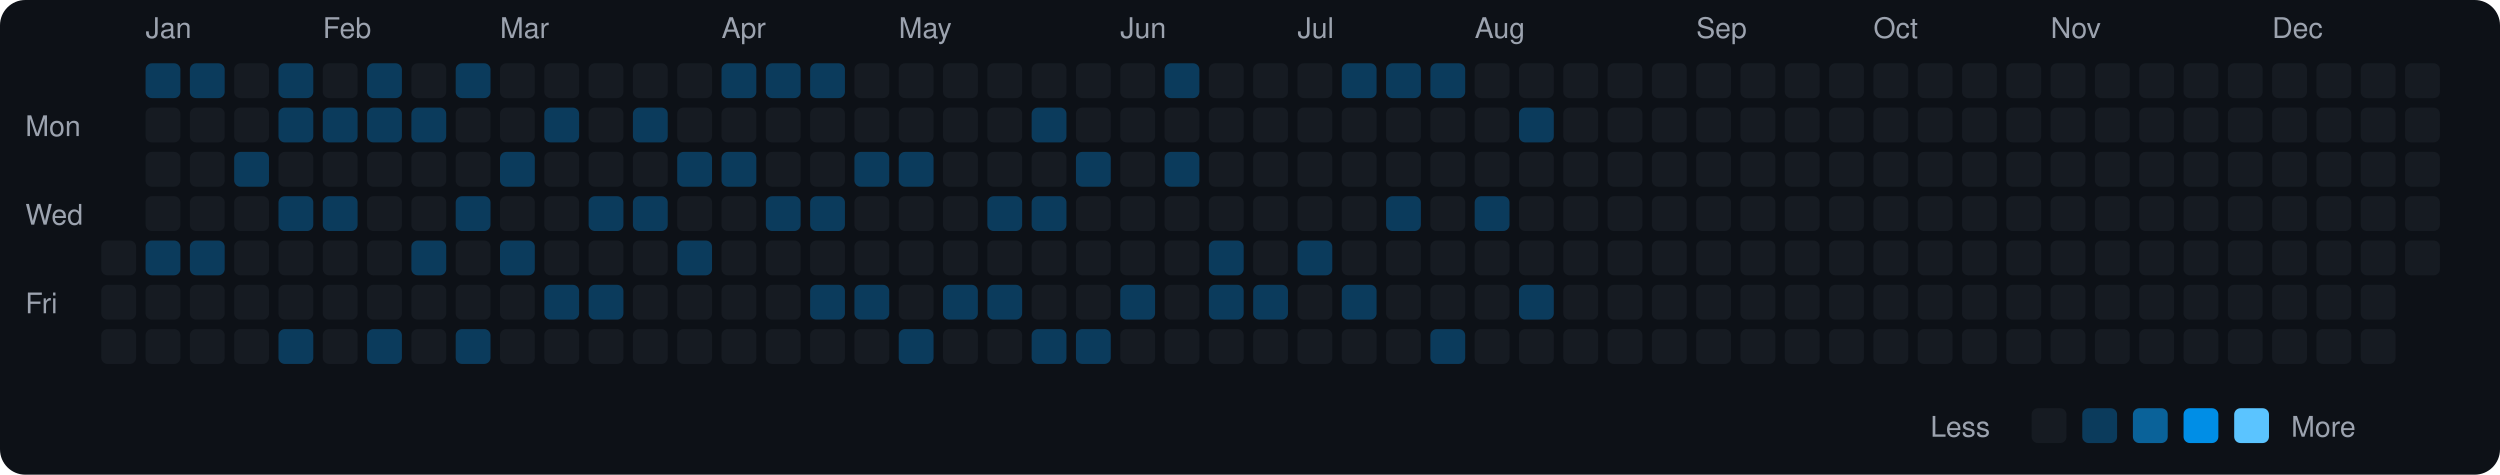
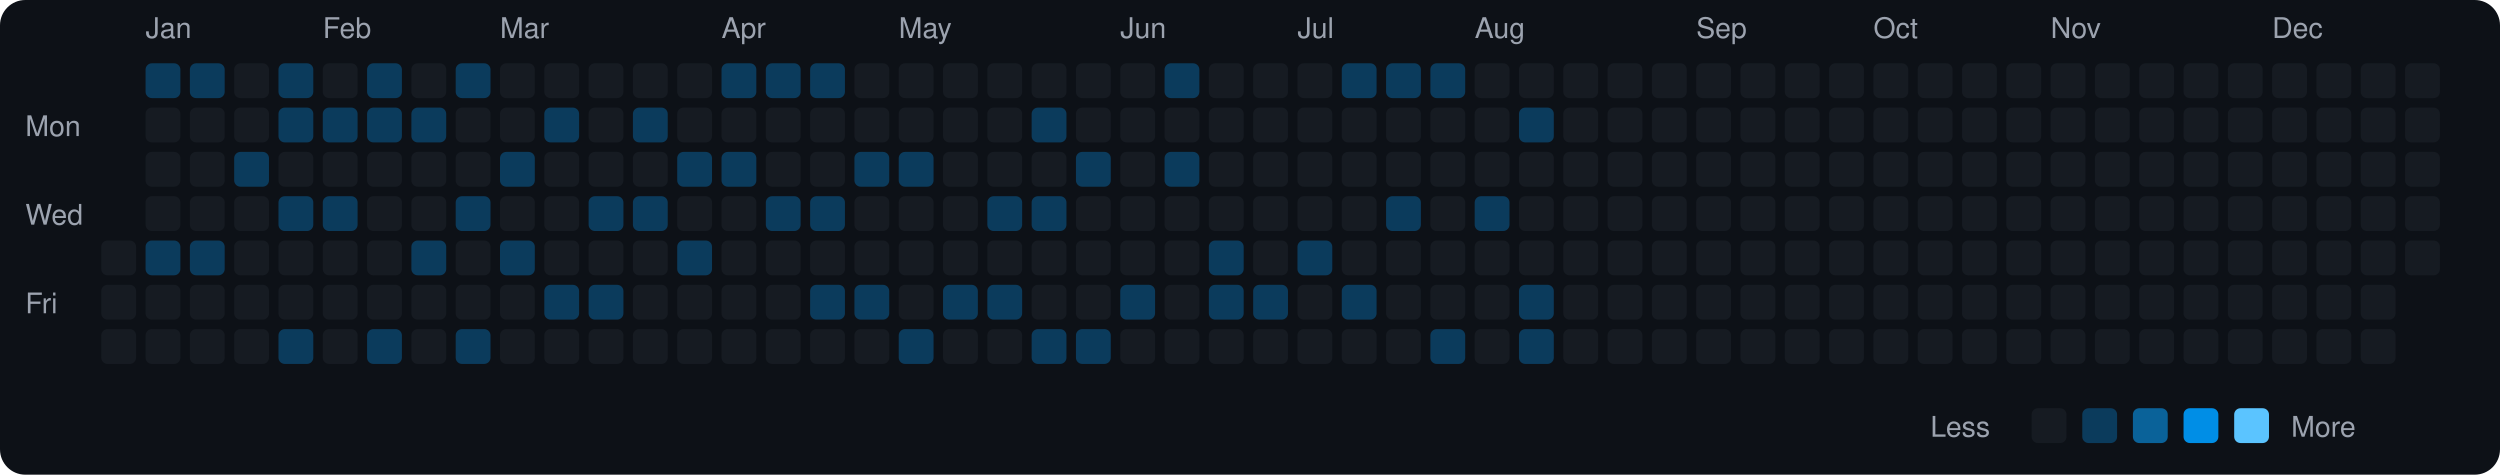
<svg xmlns="http://www.w3.org/2000/svg" viewBox="0 0 790 150" width="790" height="150">
  <rect width="790" height="150" fill="#0d1117" rx="8" ry="8" />
  <text x="8" y="43" fill="#9ca3af" font-size="9" font-family="-apple-system, BlinkMacSystemFont, 'Segoe UI', Helvetica, Arial, sans-serif">Mon</text>
  <text x="8" y="71" fill="#9ca3af" font-size="9" font-family="-apple-system, BlinkMacSystemFont, 'Segoe UI', Helvetica, Arial, sans-serif">Wed</text>
  <text x="8" y="99" fill="#9ca3af" font-size="9" font-family="-apple-system, BlinkMacSystemFont, 'Segoe UI', Helvetica, Arial, sans-serif">Fri</text>
  <rect x="32" y="76" width="11" height="11" rx="2" ry="2" fill="#161b22">
    </rect>
  <rect x="32" y="90" width="11" height="11" rx="2" ry="2" fill="#161b22">
    </rect>
  <rect x="32" y="104" width="11" height="11" rx="2" ry="2" fill="#161b22">
    </rect>
  <text x="46" y="12" fill="#9ca3af" font-size="9" font-family="-apple-system, BlinkMacSystemFont, 'Segoe UI', Helvetica, Arial, sans-serif">Jan</text>
  <rect x="46" y="20" width="11" height="11" rx="2" ry="2" fill="#0b3b5c">
    </rect>
  <rect x="46" y="34" width="11" height="11" rx="2" ry="2" fill="#161b22">
    </rect>
  <rect x="46" y="48" width="11" height="11" rx="2" ry="2" fill="#161b22">
    </rect>
  <rect x="46" y="62" width="11" height="11" rx="2" ry="2" fill="#161b22">
    </rect>
  <rect x="46" y="76" width="11" height="11" rx="2" ry="2" fill="#0b3b5c">
    </rect>
  <rect x="46" y="90" width="11" height="11" rx="2" ry="2" fill="#161b22">
    </rect>
  <rect x="46" y="104" width="11" height="11" rx="2" ry="2" fill="#161b22">
    </rect>
  <rect x="60" y="20" width="11" height="11" rx="2" ry="2" fill="#0b3b5c">
    </rect>
  <rect x="60" y="34" width="11" height="11" rx="2" ry="2" fill="#161b22">
    </rect>
  <rect x="60" y="48" width="11" height="11" rx="2" ry="2" fill="#161b22">
    </rect>
  <rect x="60" y="62" width="11" height="11" rx="2" ry="2" fill="#161b22">
    </rect>
  <rect x="60" y="76" width="11" height="11" rx="2" ry="2" fill="#0b3b5c">
    </rect>
  <rect x="60" y="90" width="11" height="11" rx="2" ry="2" fill="#161b22">
    </rect>
  <rect x="60" y="104" width="11" height="11" rx="2" ry="2" fill="#161b22">
    </rect>
  <rect x="74" y="20" width="11" height="11" rx="2" ry="2" fill="#161b22">
    </rect>
  <rect x="74" y="34" width="11" height="11" rx="2" ry="2" fill="#161b22">
    </rect>
  <rect x="74" y="48" width="11" height="11" rx="2" ry="2" fill="#0b3b5c">
    </rect>
  <rect x="74" y="62" width="11" height="11" rx="2" ry="2" fill="#161b22">
    </rect>
  <rect x="74" y="76" width="11" height="11" rx="2" ry="2" fill="#161b22">
    </rect>
  <rect x="74" y="90" width="11" height="11" rx="2" ry="2" fill="#161b22">
    </rect>
  <rect x="74" y="104" width="11" height="11" rx="2" ry="2" fill="#161b22">
    </rect>
  <rect x="88" y="20" width="11" height="11" rx="2" ry="2" fill="#0b3b5c">
    </rect>
  <rect x="88" y="34" width="11" height="11" rx="2" ry="2" fill="#0b3b5c">
    </rect>
  <rect x="88" y="48" width="11" height="11" rx="2" ry="2" fill="#161b22">
    </rect>
  <rect x="88" y="62" width="11" height="11" rx="2" ry="2" fill="#0b3b5c">
    </rect>
  <rect x="88" y="76" width="11" height="11" rx="2" ry="2" fill="#161b22">
    </rect>
  <rect x="88" y="90" width="11" height="11" rx="2" ry="2" fill="#161b22">
    </rect>
  <rect x="88" y="104" width="11" height="11" rx="2" ry="2" fill="#0b3b5c">
    </rect>
  <text x="102" y="12" fill="#9ca3af" font-size="9" font-family="-apple-system, BlinkMacSystemFont, 'Segoe UI', Helvetica, Arial, sans-serif">Feb</text>
  <rect x="102" y="20" width="11" height="11" rx="2" ry="2" fill="#161b22">
    </rect>
  <rect x="102" y="34" width="11" height="11" rx="2" ry="2" fill="#0b3b5c">
    </rect>
  <rect x="102" y="48" width="11" height="11" rx="2" ry="2" fill="#161b22">
    </rect>
  <rect x="102" y="62" width="11" height="11" rx="2" ry="2" fill="#0b3b5c">
    </rect>
  <rect x="102" y="76" width="11" height="11" rx="2" ry="2" fill="#161b22">
    </rect>
  <rect x="102" y="90" width="11" height="11" rx="2" ry="2" fill="#161b22">
    </rect>
  <rect x="102" y="104" width="11" height="11" rx="2" ry="2" fill="#161b22">
    </rect>
  <rect x="116" y="20" width="11" height="11" rx="2" ry="2" fill="#0b3b5c">
    </rect>
  <rect x="116" y="34" width="11" height="11" rx="2" ry="2" fill="#0b3b5c">
    </rect>
  <rect x="116" y="48" width="11" height="11" rx="2" ry="2" fill="#161b22">
    </rect>
  <rect x="116" y="62" width="11" height="11" rx="2" ry="2" fill="#161b22">
    </rect>
  <rect x="116" y="76" width="11" height="11" rx="2" ry="2" fill="#161b22">
    </rect>
  <rect x="116" y="90" width="11" height="11" rx="2" ry="2" fill="#161b22">
    </rect>
  <rect x="116" y="104" width="11" height="11" rx="2" ry="2" fill="#0b3b5c">
    </rect>
  <rect x="130" y="20" width="11" height="11" rx="2" ry="2" fill="#161b22">
    </rect>
  <rect x="130" y="34" width="11" height="11" rx="2" ry="2" fill="#0b3b5c">
    </rect>
  <rect x="130" y="48" width="11" height="11" rx="2" ry="2" fill="#161b22">
    </rect>
  <rect x="130" y="62" width="11" height="11" rx="2" ry="2" fill="#161b22">
    </rect>
  <rect x="130" y="76" width="11" height="11" rx="2" ry="2" fill="#0b3b5c">
    </rect>
  <rect x="130" y="90" width="11" height="11" rx="2" ry="2" fill="#161b22">
    </rect>
  <rect x="130" y="104" width="11" height="11" rx="2" ry="2" fill="#161b22">
    </rect>
  <rect x="144" y="20" width="11" height="11" rx="2" ry="2" fill="#0b3b5c">
    </rect>
  <rect x="144" y="34" width="11" height="11" rx="2" ry="2" fill="#161b22">
    </rect>
  <rect x="144" y="48" width="11" height="11" rx="2" ry="2" fill="#161b22">
    </rect>
  <rect x="144" y="62" width="11" height="11" rx="2" ry="2" fill="#0b3b5c">
    </rect>
  <rect x="144" y="76" width="11" height="11" rx="2" ry="2" fill="#161b22">
    </rect>
  <rect x="144" y="90" width="11" height="11" rx="2" ry="2" fill="#161b22">
    </rect>
  <rect x="144" y="104" width="11" height="11" rx="2" ry="2" fill="#0b3b5c">
    </rect>
  <text x="158" y="12" fill="#9ca3af" font-size="9" font-family="-apple-system, BlinkMacSystemFont, 'Segoe UI', Helvetica, Arial, sans-serif">Mar</text>
  <rect x="158" y="20" width="11" height="11" rx="2" ry="2" fill="#161b22">
    </rect>
  <rect x="158" y="34" width="11" height="11" rx="2" ry="2" fill="#161b22">
    </rect>
  <rect x="158" y="48" width="11" height="11" rx="2" ry="2" fill="#0b3b5c">
    </rect>
  <rect x="158" y="62" width="11" height="11" rx="2" ry="2" fill="#161b22">
    </rect>
  <rect x="158" y="76" width="11" height="11" rx="2" ry="2" fill="#0b3b5c">
    </rect>
  <rect x="158" y="90" width="11" height="11" rx="2" ry="2" fill="#161b22">
    </rect>
  <rect x="158" y="104" width="11" height="11" rx="2" ry="2" fill="#161b22">
    </rect>
  <rect x="172" y="20" width="11" height="11" rx="2" ry="2" fill="#161b22">
    </rect>
  <rect x="172" y="34" width="11" height="11" rx="2" ry="2" fill="#0b3b5c">
    </rect>
  <rect x="172" y="48" width="11" height="11" rx="2" ry="2" fill="#161b22">
    </rect>
  <rect x="172" y="62" width="11" height="11" rx="2" ry="2" fill="#161b22">
    </rect>
  <rect x="172" y="76" width="11" height="11" rx="2" ry="2" fill="#161b22">
    </rect>
  <rect x="172" y="90" width="11" height="11" rx="2" ry="2" fill="#0b3b5c">
    </rect>
  <rect x="172" y="104" width="11" height="11" rx="2" ry="2" fill="#161b22">
    </rect>
  <rect x="186" y="20" width="11" height="11" rx="2" ry="2" fill="#161b22">
    </rect>
  <rect x="186" y="34" width="11" height="11" rx="2" ry="2" fill="#161b22">
    </rect>
  <rect x="186" y="48" width="11" height="11" rx="2" ry="2" fill="#161b22">
    </rect>
  <rect x="186" y="62" width="11" height="11" rx="2" ry="2" fill="#0b3b5c">
    </rect>
  <rect x="186" y="76" width="11" height="11" rx="2" ry="2" fill="#161b22">
    </rect>
  <rect x="186" y="90" width="11" height="11" rx="2" ry="2" fill="#0b3b5c">
    </rect>
  <rect x="186" y="104" width="11" height="11" rx="2" ry="2" fill="#161b22">
    </rect>
  <rect x="200" y="20" width="11" height="11" rx="2" ry="2" fill="#161b22">
    </rect>
  <rect x="200" y="34" width="11" height="11" rx="2" ry="2" fill="#0b3b5c">
    </rect>
  <rect x="200" y="48" width="11" height="11" rx="2" ry="2" fill="#161b22">
    </rect>
  <rect x="200" y="62" width="11" height="11" rx="2" ry="2" fill="#0b3b5c">
    </rect>
  <rect x="200" y="76" width="11" height="11" rx="2" ry="2" fill="#161b22">
    </rect>
  <rect x="200" y="90" width="11" height="11" rx="2" ry="2" fill="#161b22">
    </rect>
  <rect x="200" y="104" width="11" height="11" rx="2" ry="2" fill="#161b22">
    </rect>
  <rect x="214" y="20" width="11" height="11" rx="2" ry="2" fill="#161b22">
    </rect>
  <rect x="214" y="34" width="11" height="11" rx="2" ry="2" fill="#161b22">
    </rect>
  <rect x="214" y="48" width="11" height="11" rx="2" ry="2" fill="#0b3b5c">
    </rect>
  <rect x="214" y="62" width="11" height="11" rx="2" ry="2" fill="#161b22">
    </rect>
  <rect x="214" y="76" width="11" height="11" rx="2" ry="2" fill="#0b3b5c">
    </rect>
  <rect x="214" y="90" width="11" height="11" rx="2" ry="2" fill="#161b22">
    </rect>
  <rect x="214" y="104" width="11" height="11" rx="2" ry="2" fill="#161b22">
    </rect>
  <text x="228" y="12" fill="#9ca3af" font-size="9" font-family="-apple-system, BlinkMacSystemFont, 'Segoe UI', Helvetica, Arial, sans-serif">Apr</text>
  <rect x="228" y="20" width="11" height="11" rx="2" ry="2" fill="#0b3b5c">
    </rect>
  <rect x="228" y="34" width="11" height="11" rx="2" ry="2" fill="#161b22">
    </rect>
  <rect x="228" y="48" width="11" height="11" rx="2" ry="2" fill="#0b3b5c">
    </rect>
  <rect x="228" y="62" width="11" height="11" rx="2" ry="2" fill="#161b22">
    </rect>
  <rect x="228" y="76" width="11" height="11" rx="2" ry="2" fill="#161b22">
    </rect>
  <rect x="228" y="90" width="11" height="11" rx="2" ry="2" fill="#161b22">
    </rect>
  <rect x="228" y="104" width="11" height="11" rx="2" ry="2" fill="#161b22">
    </rect>
  <rect x="242" y="20" width="11" height="11" rx="2" ry="2" fill="#0b3b5c">
    </rect>
  <rect x="242" y="34" width="11" height="11" rx="2" ry="2" fill="#161b22">
    </rect>
  <rect x="242" y="48" width="11" height="11" rx="2" ry="2" fill="#161b22">
    </rect>
  <rect x="242" y="62" width="11" height="11" rx="2" ry="2" fill="#0b3b5c">
    </rect>
  <rect x="242" y="76" width="11" height="11" rx="2" ry="2" fill="#161b22">
    </rect>
  <rect x="242" y="90" width="11" height="11" rx="2" ry="2" fill="#161b22">
    </rect>
  <rect x="242" y="104" width="11" height="11" rx="2" ry="2" fill="#161b22">
    </rect>
  <rect x="256" y="20" width="11" height="11" rx="2" ry="2" fill="#0b3b5c">
    </rect>
  <rect x="256" y="34" width="11" height="11" rx="2" ry="2" fill="#161b22">
    </rect>
  <rect x="256" y="48" width="11" height="11" rx="2" ry="2" fill="#161b22">
    </rect>
  <rect x="256" y="62" width="11" height="11" rx="2" ry="2" fill="#0b3b5c">
    </rect>
  <rect x="256" y="76" width="11" height="11" rx="2" ry="2" fill="#161b22">
    </rect>
  <rect x="256" y="90" width="11" height="11" rx="2" ry="2" fill="#0b3b5c">
    </rect>
  <rect x="256" y="104" width="11" height="11" rx="2" ry="2" fill="#161b22">
    </rect>
  <rect x="270" y="20" width="11" height="11" rx="2" ry="2" fill="#161b22">
    </rect>
  <rect x="270" y="34" width="11" height="11" rx="2" ry="2" fill="#161b22">
    </rect>
  <rect x="270" y="48" width="11" height="11" rx="2" ry="2" fill="#0b3b5c">
    </rect>
  <rect x="270" y="62" width="11" height="11" rx="2" ry="2" fill="#161b22">
    </rect>
  <rect x="270" y="76" width="11" height="11" rx="2" ry="2" fill="#161b22">
    </rect>
  <rect x="270" y="90" width="11" height="11" rx="2" ry="2" fill="#0b3b5c">
    </rect>
  <rect x="270" y="104" width="11" height="11" rx="2" ry="2" fill="#161b22">
    </rect>
  <text x="284" y="12" fill="#9ca3af" font-size="9" font-family="-apple-system, BlinkMacSystemFont, 'Segoe UI', Helvetica, Arial, sans-serif">May</text>
  <rect x="284" y="20" width="11" height="11" rx="2" ry="2" fill="#161b22">
    </rect>
  <rect x="284" y="34" width="11" height="11" rx="2" ry="2" fill="#161b22">
    </rect>
  <rect x="284" y="48" width="11" height="11" rx="2" ry="2" fill="#0b3b5c">
    </rect>
  <rect x="284" y="62" width="11" height="11" rx="2" ry="2" fill="#161b22">
    </rect>
  <rect x="284" y="76" width="11" height="11" rx="2" ry="2" fill="#161b22">
    </rect>
  <rect x="284" y="90" width="11" height="11" rx="2" ry="2" fill="#161b22">
    </rect>
  <rect x="284" y="104" width="11" height="11" rx="2" ry="2" fill="#0b3b5c">
    </rect>
  <rect x="298" y="20" width="11" height="11" rx="2" ry="2" fill="#161b22">
    </rect>
  <rect x="298" y="34" width="11" height="11" rx="2" ry="2" fill="#161b22">
    </rect>
  <rect x="298" y="48" width="11" height="11" rx="2" ry="2" fill="#161b22">
    </rect>
  <rect x="298" y="62" width="11" height="11" rx="2" ry="2" fill="#161b22">
    </rect>
  <rect x="298" y="76" width="11" height="11" rx="2" ry="2" fill="#161b22">
    </rect>
  <rect x="298" y="90" width="11" height="11" rx="2" ry="2" fill="#0b3b5c">
    </rect>
  <rect x="298" y="104" width="11" height="11" rx="2" ry="2" fill="#161b22">
    </rect>
  <rect x="312" y="20" width="11" height="11" rx="2" ry="2" fill="#161b22">
    </rect>
  <rect x="312" y="34" width="11" height="11" rx="2" ry="2" fill="#161b22">
    </rect>
  <rect x="312" y="48" width="11" height="11" rx="2" ry="2" fill="#161b22">
    </rect>
  <rect x="312" y="62" width="11" height="11" rx="2" ry="2" fill="#0b3b5c">
    </rect>
  <rect x="312" y="76" width="11" height="11" rx="2" ry="2" fill="#161b22">
    </rect>
  <rect x="312" y="90" width="11" height="11" rx="2" ry="2" fill="#0b3b5c">
    </rect>
  <rect x="312" y="104" width="11" height="11" rx="2" ry="2" fill="#161b22">
    </rect>
  <rect x="326" y="20" width="11" height="11" rx="2" ry="2" fill="#161b22">
    </rect>
  <rect x="326" y="34" width="11" height="11" rx="2" ry="2" fill="#0b3b5c">
    </rect>
  <rect x="326" y="48" width="11" height="11" rx="2" ry="2" fill="#161b22">
    </rect>
  <rect x="326" y="62" width="11" height="11" rx="2" ry="2" fill="#0b3b5c">
    </rect>
  <rect x="326" y="76" width="11" height="11" rx="2" ry="2" fill="#161b22">
    </rect>
  <rect x="326" y="90" width="11" height="11" rx="2" ry="2" fill="#161b22">
    </rect>
  <rect x="326" y="104" width="11" height="11" rx="2" ry="2" fill="#0b3b5c">
    </rect>
  <rect x="340" y="20" width="11" height="11" rx="2" ry="2" fill="#161b22">
    </rect>
  <rect x="340" y="34" width="11" height="11" rx="2" ry="2" fill="#161b22">
    </rect>
  <rect x="340" y="48" width="11" height="11" rx="2" ry="2" fill="#0b3b5c">
    </rect>
  <rect x="340" y="62" width="11" height="11" rx="2" ry="2" fill="#161b22">
    </rect>
  <rect x="340" y="76" width="11" height="11" rx="2" ry="2" fill="#161b22">
    </rect>
  <rect x="340" y="90" width="11" height="11" rx="2" ry="2" fill="#161b22">
    </rect>
  <rect x="340" y="104" width="11" height="11" rx="2" ry="2" fill="#0b3b5c">
    </rect>
  <text x="354" y="12" fill="#9ca3af" font-size="9" font-family="-apple-system, BlinkMacSystemFont, 'Segoe UI', Helvetica, Arial, sans-serif">Jun</text>
  <rect x="354" y="20" width="11" height="11" rx="2" ry="2" fill="#161b22">
    </rect>
  <rect x="354" y="34" width="11" height="11" rx="2" ry="2" fill="#161b22">
    </rect>
  <rect x="354" y="48" width="11" height="11" rx="2" ry="2" fill="#161b22">
    </rect>
  <rect x="354" y="62" width="11" height="11" rx="2" ry="2" fill="#161b22">
    </rect>
  <rect x="354" y="76" width="11" height="11" rx="2" ry="2" fill="#161b22">
    </rect>
  <rect x="354" y="90" width="11" height="11" rx="2" ry="2" fill="#0b3b5c">
    </rect>
  <rect x="354" y="104" width="11" height="11" rx="2" ry="2" fill="#161b22">
    </rect>
  <rect x="368" y="20" width="11" height="11" rx="2" ry="2" fill="#0b3b5c">
    </rect>
  <rect x="368" y="34" width="11" height="11" rx="2" ry="2" fill="#161b22">
    </rect>
  <rect x="368" y="48" width="11" height="11" rx="2" ry="2" fill="#0b3b5c">
    </rect>
  <rect x="368" y="62" width="11" height="11" rx="2" ry="2" fill="#161b22">
    </rect>
  <rect x="368" y="76" width="11" height="11" rx="2" ry="2" fill="#161b22">
    </rect>
  <rect x="368" y="90" width="11" height="11" rx="2" ry="2" fill="#161b22">
    </rect>
  <rect x="368" y="104" width="11" height="11" rx="2" ry="2" fill="#161b22">
    </rect>
  <rect x="382" y="20" width="11" height="11" rx="2" ry="2" fill="#161b22">
    </rect>
  <rect x="382" y="34" width="11" height="11" rx="2" ry="2" fill="#161b22">
    </rect>
  <rect x="382" y="48" width="11" height="11" rx="2" ry="2" fill="#161b22">
    </rect>
  <rect x="382" y="62" width="11" height="11" rx="2" ry="2" fill="#161b22">
    </rect>
  <rect x="382" y="76" width="11" height="11" rx="2" ry="2" fill="#0b3b5c">
    </rect>
  <rect x="382" y="90" width="11" height="11" rx="2" ry="2" fill="#0b3b5c">
    </rect>
  <rect x="382" y="104" width="11" height="11" rx="2" ry="2" fill="#161b22">
    </rect>
  <rect x="396" y="20" width="11" height="11" rx="2" ry="2" fill="#161b22">
    </rect>
  <rect x="396" y="34" width="11" height="11" rx="2" ry="2" fill="#161b22">
    </rect>
  <rect x="396" y="48" width="11" height="11" rx="2" ry="2" fill="#161b22">
    </rect>
  <rect x="396" y="62" width="11" height="11" rx="2" ry="2" fill="#161b22">
    </rect>
  <rect x="396" y="76" width="11" height="11" rx="2" ry="2" fill="#161b22">
    </rect>
  <rect x="396" y="90" width="11" height="11" rx="2" ry="2" fill="#0b3b5c">
    </rect>
  <rect x="396" y="104" width="11" height="11" rx="2" ry="2" fill="#161b22">
    </rect>
  <text x="410" y="12" fill="#9ca3af" font-size="9" font-family="-apple-system, BlinkMacSystemFont, 'Segoe UI', Helvetica, Arial, sans-serif">Jul</text>
  <rect x="410" y="20" width="11" height="11" rx="2" ry="2" fill="#161b22">
    </rect>
  <rect x="410" y="34" width="11" height="11" rx="2" ry="2" fill="#161b22">
    </rect>
  <rect x="410" y="48" width="11" height="11" rx="2" ry="2" fill="#161b22">
    </rect>
  <rect x="410" y="62" width="11" height="11" rx="2" ry="2" fill="#161b22">
    </rect>
  <rect x="410" y="76" width="11" height="11" rx="2" ry="2" fill="#0b3b5c">
    </rect>
  <rect x="410" y="90" width="11" height="11" rx="2" ry="2" fill="#161b22">
    </rect>
  <rect x="410" y="104" width="11" height="11" rx="2" ry="2" fill="#161b22">
    </rect>
  <rect x="424" y="20" width="11" height="11" rx="2" ry="2" fill="#0b3b5c">
    </rect>
  <rect x="424" y="34" width="11" height="11" rx="2" ry="2" fill="#161b22">
    </rect>
  <rect x="424" y="48" width="11" height="11" rx="2" ry="2" fill="#161b22">
    </rect>
  <rect x="424" y="62" width="11" height="11" rx="2" ry="2" fill="#161b22">
    </rect>
  <rect x="424" y="76" width="11" height="11" rx="2" ry="2" fill="#161b22">
    </rect>
  <rect x="424" y="90" width="11" height="11" rx="2" ry="2" fill="#0b3b5c">
    </rect>
  <rect x="424" y="104" width="11" height="11" rx="2" ry="2" fill="#161b22">
    </rect>
  <rect x="438" y="20" width="11" height="11" rx="2" ry="2" fill="#0b3b5c">
    </rect>
  <rect x="438" y="34" width="11" height="11" rx="2" ry="2" fill="#161b22">
    </rect>
  <rect x="438" y="48" width="11" height="11" rx="2" ry="2" fill="#161b22">
    </rect>
  <rect x="438" y="62" width="11" height="11" rx="2" ry="2" fill="#0b3b5c">
    </rect>
  <rect x="438" y="76" width="11" height="11" rx="2" ry="2" fill="#161b22">
    </rect>
  <rect x="438" y="90" width="11" height="11" rx="2" ry="2" fill="#161b22">
    </rect>
  <rect x="438" y="104" width="11" height="11" rx="2" ry="2" fill="#161b22">
    </rect>
  <rect x="452" y="20" width="11" height="11" rx="2" ry="2" fill="#0b3b5c">
    </rect>
  <rect x="452" y="34" width="11" height="11" rx="2" ry="2" fill="#161b22">
    </rect>
  <rect x="452" y="48" width="11" height="11" rx="2" ry="2" fill="#161b22">
    </rect>
  <rect x="452" y="62" width="11" height="11" rx="2" ry="2" fill="#161b22">
    </rect>
  <rect x="452" y="76" width="11" height="11" rx="2" ry="2" fill="#161b22">
    </rect>
  <rect x="452" y="90" width="11" height="11" rx="2" ry="2" fill="#161b22">
    </rect>
  <rect x="452" y="104" width="11" height="11" rx="2" ry="2" fill="#0b3b5c">
    </rect>
  <text x="466" y="12" fill="#9ca3af" font-size="9" font-family="-apple-system, BlinkMacSystemFont, 'Segoe UI', Helvetica, Arial, sans-serif">Aug</text>
  <rect x="466" y="20" width="11" height="11" rx="2" ry="2" fill="#161b22">
    </rect>
  <rect x="466" y="34" width="11" height="11" rx="2" ry="2" fill="#161b22">
    </rect>
  <rect x="466" y="48" width="11" height="11" rx="2" ry="2" fill="#161b22">
    </rect>
  <rect x="466" y="62" width="11" height="11" rx="2" ry="2" fill="#0b3b5c">
    </rect>
  <rect x="466" y="76" width="11" height="11" rx="2" ry="2" fill="#161b22">
    </rect>
  <rect x="466" y="90" width="11" height="11" rx="2" ry="2" fill="#161b22">
    </rect>
  <rect x="466" y="104" width="11" height="11" rx="2" ry="2" fill="#161b22">
    </rect>
  <rect x="480" y="20" width="11" height="11" rx="2" ry="2" fill="#161b22">
    </rect>
  <rect x="480" y="34" width="11" height="11" rx="2" ry="2" fill="#0b3b5c">
    </rect>
  <rect x="480" y="48" width="11" height="11" rx="2" ry="2" fill="#161b22">
    </rect>
  <rect x="480" y="62" width="11" height="11" rx="2" ry="2" fill="#161b22">
    </rect>
  <rect x="480" y="76" width="11" height="11" rx="2" ry="2" fill="#161b22">
    </rect>
  <rect x="480" y="90" width="11" height="11" rx="2" ry="2" fill="#0b3b5c">
    </rect>
-   <rect x="480" y="104" width="11" height="11" rx="2" ry="2" fill="#161b22">
+   <rect x="480" y="104" width="11" height="11" rx="2" ry="2" fill="#0b3b5c">
    </rect>
  <rect x="494" y="20" width="11" height="11" rx="2" ry="2" fill="#161b22">
    </rect>
  <rect x="494" y="34" width="11" height="11" rx="2" ry="2" fill="#161b22">
    </rect>
  <rect x="494" y="48" width="11" height="11" rx="2" ry="2" fill="#161b22">
    </rect>
  <rect x="494" y="62" width="11" height="11" rx="2" ry="2" fill="#161b22">
    </rect>
  <rect x="494" y="76" width="11" height="11" rx="2" ry="2" fill="#161b22">
    </rect>
  <rect x="494" y="90" width="11" height="11" rx="2" ry="2" fill="#161b22">
    </rect>
  <rect x="494" y="104" width="11" height="11" rx="2" ry="2" fill="#161b22">
    </rect>
  <rect x="508" y="20" width="11" height="11" rx="2" ry="2" fill="#161b22">
    </rect>
  <rect x="508" y="34" width="11" height="11" rx="2" ry="2" fill="#161b22">
    </rect>
  <rect x="508" y="48" width="11" height="11" rx="2" ry="2" fill="#161b22">
    </rect>
  <rect x="508" y="62" width="11" height="11" rx="2" ry="2" fill="#161b22">
    </rect>
  <rect x="508" y="76" width="11" height="11" rx="2" ry="2" fill="#161b22">
    </rect>
  <rect x="508" y="90" width="11" height="11" rx="2" ry="2" fill="#161b22">
    </rect>
  <rect x="508" y="104" width="11" height="11" rx="2" ry="2" fill="#161b22">
    </rect>
  <rect x="522" y="20" width="11" height="11" rx="2" ry="2" fill="#161b22">
    </rect>
  <rect x="522" y="34" width="11" height="11" rx="2" ry="2" fill="#161b22">
    </rect>
  <rect x="522" y="48" width="11" height="11" rx="2" ry="2" fill="#161b22">
    </rect>
  <rect x="522" y="62" width="11" height="11" rx="2" ry="2" fill="#161b22">
    </rect>
  <rect x="522" y="76" width="11" height="11" rx="2" ry="2" fill="#161b22">
    </rect>
  <rect x="522" y="90" width="11" height="11" rx="2" ry="2" fill="#161b22">
    </rect>
  <rect x="522" y="104" width="11" height="11" rx="2" ry="2" fill="#161b22">
    </rect>
  <text x="536" y="12" fill="#9ca3af" font-size="9" font-family="-apple-system, BlinkMacSystemFont, 'Segoe UI', Helvetica, Arial, sans-serif">Sep</text>
  <rect x="536" y="20" width="11" height="11" rx="2" ry="2" fill="#161b22">
    </rect>
  <rect x="536" y="34" width="11" height="11" rx="2" ry="2" fill="#161b22">
    </rect>
  <rect x="536" y="48" width="11" height="11" rx="2" ry="2" fill="#161b22">
    </rect>
  <rect x="536" y="62" width="11" height="11" rx="2" ry="2" fill="#161b22">
    </rect>
  <rect x="536" y="76" width="11" height="11" rx="2" ry="2" fill="#161b22">
    </rect>
  <rect x="536" y="90" width="11" height="11" rx="2" ry="2" fill="#161b22">
    </rect>
  <rect x="536" y="104" width="11" height="11" rx="2" ry="2" fill="#161b22">
    </rect>
  <rect x="550" y="20" width="11" height="11" rx="2" ry="2" fill="#161b22">
    </rect>
  <rect x="550" y="34" width="11" height="11" rx="2" ry="2" fill="#161b22">
    </rect>
  <rect x="550" y="48" width="11" height="11" rx="2" ry="2" fill="#161b22">
    </rect>
  <rect x="550" y="62" width="11" height="11" rx="2" ry="2" fill="#161b22">
    </rect>
  <rect x="550" y="76" width="11" height="11" rx="2" ry="2" fill="#161b22">
    </rect>
  <rect x="550" y="90" width="11" height="11" rx="2" ry="2" fill="#161b22">
    </rect>
  <rect x="550" y="104" width="11" height="11" rx="2" ry="2" fill="#161b22">
    </rect>
  <rect x="564" y="20" width="11" height="11" rx="2" ry="2" fill="#161b22">
    </rect>
  <rect x="564" y="34" width="11" height="11" rx="2" ry="2" fill="#161b22">
    </rect>
  <rect x="564" y="48" width="11" height="11" rx="2" ry="2" fill="#161b22">
    </rect>
  <rect x="564" y="62" width="11" height="11" rx="2" ry="2" fill="#161b22">
    </rect>
  <rect x="564" y="76" width="11" height="11" rx="2" ry="2" fill="#161b22">
    </rect>
  <rect x="564" y="90" width="11" height="11" rx="2" ry="2" fill="#161b22">
    </rect>
  <rect x="564" y="104" width="11" height="11" rx="2" ry="2" fill="#161b22">
    </rect>
  <rect x="578" y="20" width="11" height="11" rx="2" ry="2" fill="#161b22">
    </rect>
  <rect x="578" y="34" width="11" height="11" rx="2" ry="2" fill="#161b22">
    </rect>
  <rect x="578" y="48" width="11" height="11" rx="2" ry="2" fill="#161b22">
    </rect>
  <rect x="578" y="62" width="11" height="11" rx="2" ry="2" fill="#161b22">
    </rect>
  <rect x="578" y="76" width="11" height="11" rx="2" ry="2" fill="#161b22">
    </rect>
  <rect x="578" y="90" width="11" height="11" rx="2" ry="2" fill="#161b22">
    </rect>
  <rect x="578" y="104" width="11" height="11" rx="2" ry="2" fill="#161b22">
    </rect>
  <text x="592" y="12" fill="#9ca3af" font-size="9" font-family="-apple-system, BlinkMacSystemFont, 'Segoe UI', Helvetica, Arial, sans-serif">Oct</text>
  <rect x="592" y="20" width="11" height="11" rx="2" ry="2" fill="#161b22">
    </rect>
  <rect x="592" y="34" width="11" height="11" rx="2" ry="2" fill="#161b22">
    </rect>
  <rect x="592" y="48" width="11" height="11" rx="2" ry="2" fill="#161b22">
    </rect>
  <rect x="592" y="62" width="11" height="11" rx="2" ry="2" fill="#161b22">
    </rect>
  <rect x="592" y="76" width="11" height="11" rx="2" ry="2" fill="#161b22">
    </rect>
  <rect x="592" y="90" width="11" height="11" rx="2" ry="2" fill="#161b22">
    </rect>
  <rect x="592" y="104" width="11" height="11" rx="2" ry="2" fill="#161b22">
    </rect>
  <rect x="606" y="20" width="11" height="11" rx="2" ry="2" fill="#161b22">
    </rect>
  <rect x="606" y="34" width="11" height="11" rx="2" ry="2" fill="#161b22">
    </rect>
  <rect x="606" y="48" width="11" height="11" rx="2" ry="2" fill="#161b22">
    </rect>
  <rect x="606" y="62" width="11" height="11" rx="2" ry="2" fill="#161b22">
    </rect>
  <rect x="606" y="76" width="11" height="11" rx="2" ry="2" fill="#161b22">
    </rect>
  <rect x="606" y="90" width="11" height="11" rx="2" ry="2" fill="#161b22">
    </rect>
  <rect x="606" y="104" width="11" height="11" rx="2" ry="2" fill="#161b22">
    </rect>
  <rect x="620" y="20" width="11" height="11" rx="2" ry="2" fill="#161b22">
    </rect>
  <rect x="620" y="34" width="11" height="11" rx="2" ry="2" fill="#161b22">
    </rect>
  <rect x="620" y="48" width="11" height="11" rx="2" ry="2" fill="#161b22">
    </rect>
  <rect x="620" y="62" width="11" height="11" rx="2" ry="2" fill="#161b22">
    </rect>
  <rect x="620" y="76" width="11" height="11" rx="2" ry="2" fill="#161b22">
    </rect>
  <rect x="620" y="90" width="11" height="11" rx="2" ry="2" fill="#161b22">
    </rect>
  <rect x="620" y="104" width="11" height="11" rx="2" ry="2" fill="#161b22">
    </rect>
  <rect x="634" y="20" width="11" height="11" rx="2" ry="2" fill="#161b22">
    </rect>
  <rect x="634" y="34" width="11" height="11" rx="2" ry="2" fill="#161b22">
    </rect>
  <rect x="634" y="48" width="11" height="11" rx="2" ry="2" fill="#161b22">
    </rect>
  <rect x="634" y="62" width="11" height="11" rx="2" ry="2" fill="#161b22">
    </rect>
  <rect x="634" y="76" width="11" height="11" rx="2" ry="2" fill="#161b22">
    </rect>
  <rect x="634" y="90" width="11" height="11" rx="2" ry="2" fill="#161b22">
    </rect>
  <rect x="634" y="104" width="11" height="11" rx="2" ry="2" fill="#161b22">
    </rect>
  <text x="648" y="12" fill="#9ca3af" font-size="9" font-family="-apple-system, BlinkMacSystemFont, 'Segoe UI', Helvetica, Arial, sans-serif">Nov</text>
  <rect x="648" y="20" width="11" height="11" rx="2" ry="2" fill="#161b22">
    </rect>
  <rect x="648" y="34" width="11" height="11" rx="2" ry="2" fill="#161b22">
    </rect>
  <rect x="648" y="48" width="11" height="11" rx="2" ry="2" fill="#161b22">
    </rect>
  <rect x="648" y="62" width="11" height="11" rx="2" ry="2" fill="#161b22">
    </rect>
  <rect x="648" y="76" width="11" height="11" rx="2" ry="2" fill="#161b22">
    </rect>
  <rect x="648" y="90" width="11" height="11" rx="2" ry="2" fill="#161b22">
    </rect>
  <rect x="648" y="104" width="11" height="11" rx="2" ry="2" fill="#161b22">
    </rect>
  <rect x="662" y="20" width="11" height="11" rx="2" ry="2" fill="#161b22">
    </rect>
  <rect x="662" y="34" width="11" height="11" rx="2" ry="2" fill="#161b22">
    </rect>
  <rect x="662" y="48" width="11" height="11" rx="2" ry="2" fill="#161b22">
    </rect>
  <rect x="662" y="62" width="11" height="11" rx="2" ry="2" fill="#161b22">
    </rect>
  <rect x="662" y="76" width="11" height="11" rx="2" ry="2" fill="#161b22">
    </rect>
  <rect x="662" y="90" width="11" height="11" rx="2" ry="2" fill="#161b22">
    </rect>
  <rect x="662" y="104" width="11" height="11" rx="2" ry="2" fill="#161b22">
    </rect>
  <rect x="676" y="20" width="11" height="11" rx="2" ry="2" fill="#161b22">
    </rect>
  <rect x="676" y="34" width="11" height="11" rx="2" ry="2" fill="#161b22">
    </rect>
  <rect x="676" y="48" width="11" height="11" rx="2" ry="2" fill="#161b22">
    </rect>
  <rect x="676" y="62" width="11" height="11" rx="2" ry="2" fill="#161b22">
    </rect>
  <rect x="676" y="76" width="11" height="11" rx="2" ry="2" fill="#161b22">
    </rect>
  <rect x="676" y="90" width="11" height="11" rx="2" ry="2" fill="#161b22">
    </rect>
  <rect x="676" y="104" width="11" height="11" rx="2" ry="2" fill="#161b22">
    </rect>
  <rect x="690" y="20" width="11" height="11" rx="2" ry="2" fill="#161b22">
    </rect>
  <rect x="690" y="34" width="11" height="11" rx="2" ry="2" fill="#161b22">
    </rect>
  <rect x="690" y="48" width="11" height="11" rx="2" ry="2" fill="#161b22">
    </rect>
  <rect x="690" y="62" width="11" height="11" rx="2" ry="2" fill="#161b22">
    </rect>
  <rect x="690" y="76" width="11" height="11" rx="2" ry="2" fill="#161b22">
    </rect>
  <rect x="690" y="90" width="11" height="11" rx="2" ry="2" fill="#161b22">
    </rect>
  <rect x="690" y="104" width="11" height="11" rx="2" ry="2" fill="#161b22">
    </rect>
  <rect x="704" y="20" width="11" height="11" rx="2" ry="2" fill="#161b22">
    </rect>
  <rect x="704" y="34" width="11" height="11" rx="2" ry="2" fill="#161b22">
    </rect>
  <rect x="704" y="48" width="11" height="11" rx="2" ry="2" fill="#161b22">
    </rect>
  <rect x="704" y="62" width="11" height="11" rx="2" ry="2" fill="#161b22">
    </rect>
  <rect x="704" y="76" width="11" height="11" rx="2" ry="2" fill="#161b22">
    </rect>
  <rect x="704" y="90" width="11" height="11" rx="2" ry="2" fill="#161b22">
    </rect>
  <rect x="704" y="104" width="11" height="11" rx="2" ry="2" fill="#161b22">
    </rect>
  <text x="718" y="12" fill="#9ca3af" font-size="9" font-family="-apple-system, BlinkMacSystemFont, 'Segoe UI', Helvetica, Arial, sans-serif">Dec</text>
  <rect x="718" y="20" width="11" height="11" rx="2" ry="2" fill="#161b22">
    </rect>
  <rect x="718" y="34" width="11" height="11" rx="2" ry="2" fill="#161b22">
    </rect>
  <rect x="718" y="48" width="11" height="11" rx="2" ry="2" fill="#161b22">
    </rect>
  <rect x="718" y="62" width="11" height="11" rx="2" ry="2" fill="#161b22">
    </rect>
  <rect x="718" y="76" width="11" height="11" rx="2" ry="2" fill="#161b22">
    </rect>
  <rect x="718" y="90" width="11" height="11" rx="2" ry="2" fill="#161b22">
    </rect>
  <rect x="718" y="104" width="11" height="11" rx="2" ry="2" fill="#161b22">
    </rect>
  <rect x="732" y="20" width="11" height="11" rx="2" ry="2" fill="#161b22">
    </rect>
  <rect x="732" y="34" width="11" height="11" rx="2" ry="2" fill="#161b22">
    </rect>
  <rect x="732" y="48" width="11" height="11" rx="2" ry="2" fill="#161b22">
    </rect>
  <rect x="732" y="62" width="11" height="11" rx="2" ry="2" fill="#161b22">
    </rect>
  <rect x="732" y="76" width="11" height="11" rx="2" ry="2" fill="#161b22">
    </rect>
  <rect x="732" y="90" width="11" height="11" rx="2" ry="2" fill="#161b22">
    </rect>
  <rect x="732" y="104" width="11" height="11" rx="2" ry="2" fill="#161b22">
    </rect>
  <rect x="746" y="20" width="11" height="11" rx="2" ry="2" fill="#161b22">
    </rect>
  <rect x="746" y="34" width="11" height="11" rx="2" ry="2" fill="#161b22">
    </rect>
  <rect x="746" y="48" width="11" height="11" rx="2" ry="2" fill="#161b22">
    </rect>
  <rect x="746" y="62" width="11" height="11" rx="2" ry="2" fill="#161b22">
    </rect>
  <rect x="746" y="76" width="11" height="11" rx="2" ry="2" fill="#161b22">
    </rect>
  <rect x="746" y="90" width="11" height="11" rx="2" ry="2" fill="#161b22">
    </rect>
  <rect x="746" y="104" width="11" height="11" rx="2" ry="2" fill="#161b22">
    </rect>
  <rect x="760" y="20" width="11" height="11" rx="2" ry="2" fill="#161b22">
    </rect>
  <rect x="760" y="34" width="11" height="11" rx="2" ry="2" fill="#161b22">
    </rect>
  <rect x="760" y="48" width="11" height="11" rx="2" ry="2" fill="#161b22">
    </rect>
  <rect x="760" y="62" width="11" height="11" rx="2" ry="2" fill="#161b22">
    </rect>
  <rect x="760" y="76" width="11" height="11" rx="2" ry="2" fill="#161b22">
    </rect>
  <text x="610" y="138" fill="#9ca3af" font-size="9" font-family="-apple-system, BlinkMacSystemFont, 'Segoe UI', Helvetica, Arial, sans-serif">Less</text>
  <rect x="642" y="129" width="11" height="11" rx="2" ry="2" fill="#161b22" />
  <rect x="658" y="129" width="11" height="11" rx="2" ry="2" fill="#0b3b5c" />
  <rect x="674" y="129" width="11" height="11" rx="2" ry="2" fill="#0a6299" />
  <rect x="690" y="129" width="11" height="11" rx="2" ry="2" fill="#008ee6" />
  <rect x="706" y="129" width="11" height="11" rx="2" ry="2" fill="#5bc4ff" />
  <text x="724" y="138" fill="#9ca3af" font-size="9" font-family="-apple-system, BlinkMacSystemFont, 'Segoe UI', Helvetica, Arial, sans-serif">More</text>
</svg>
